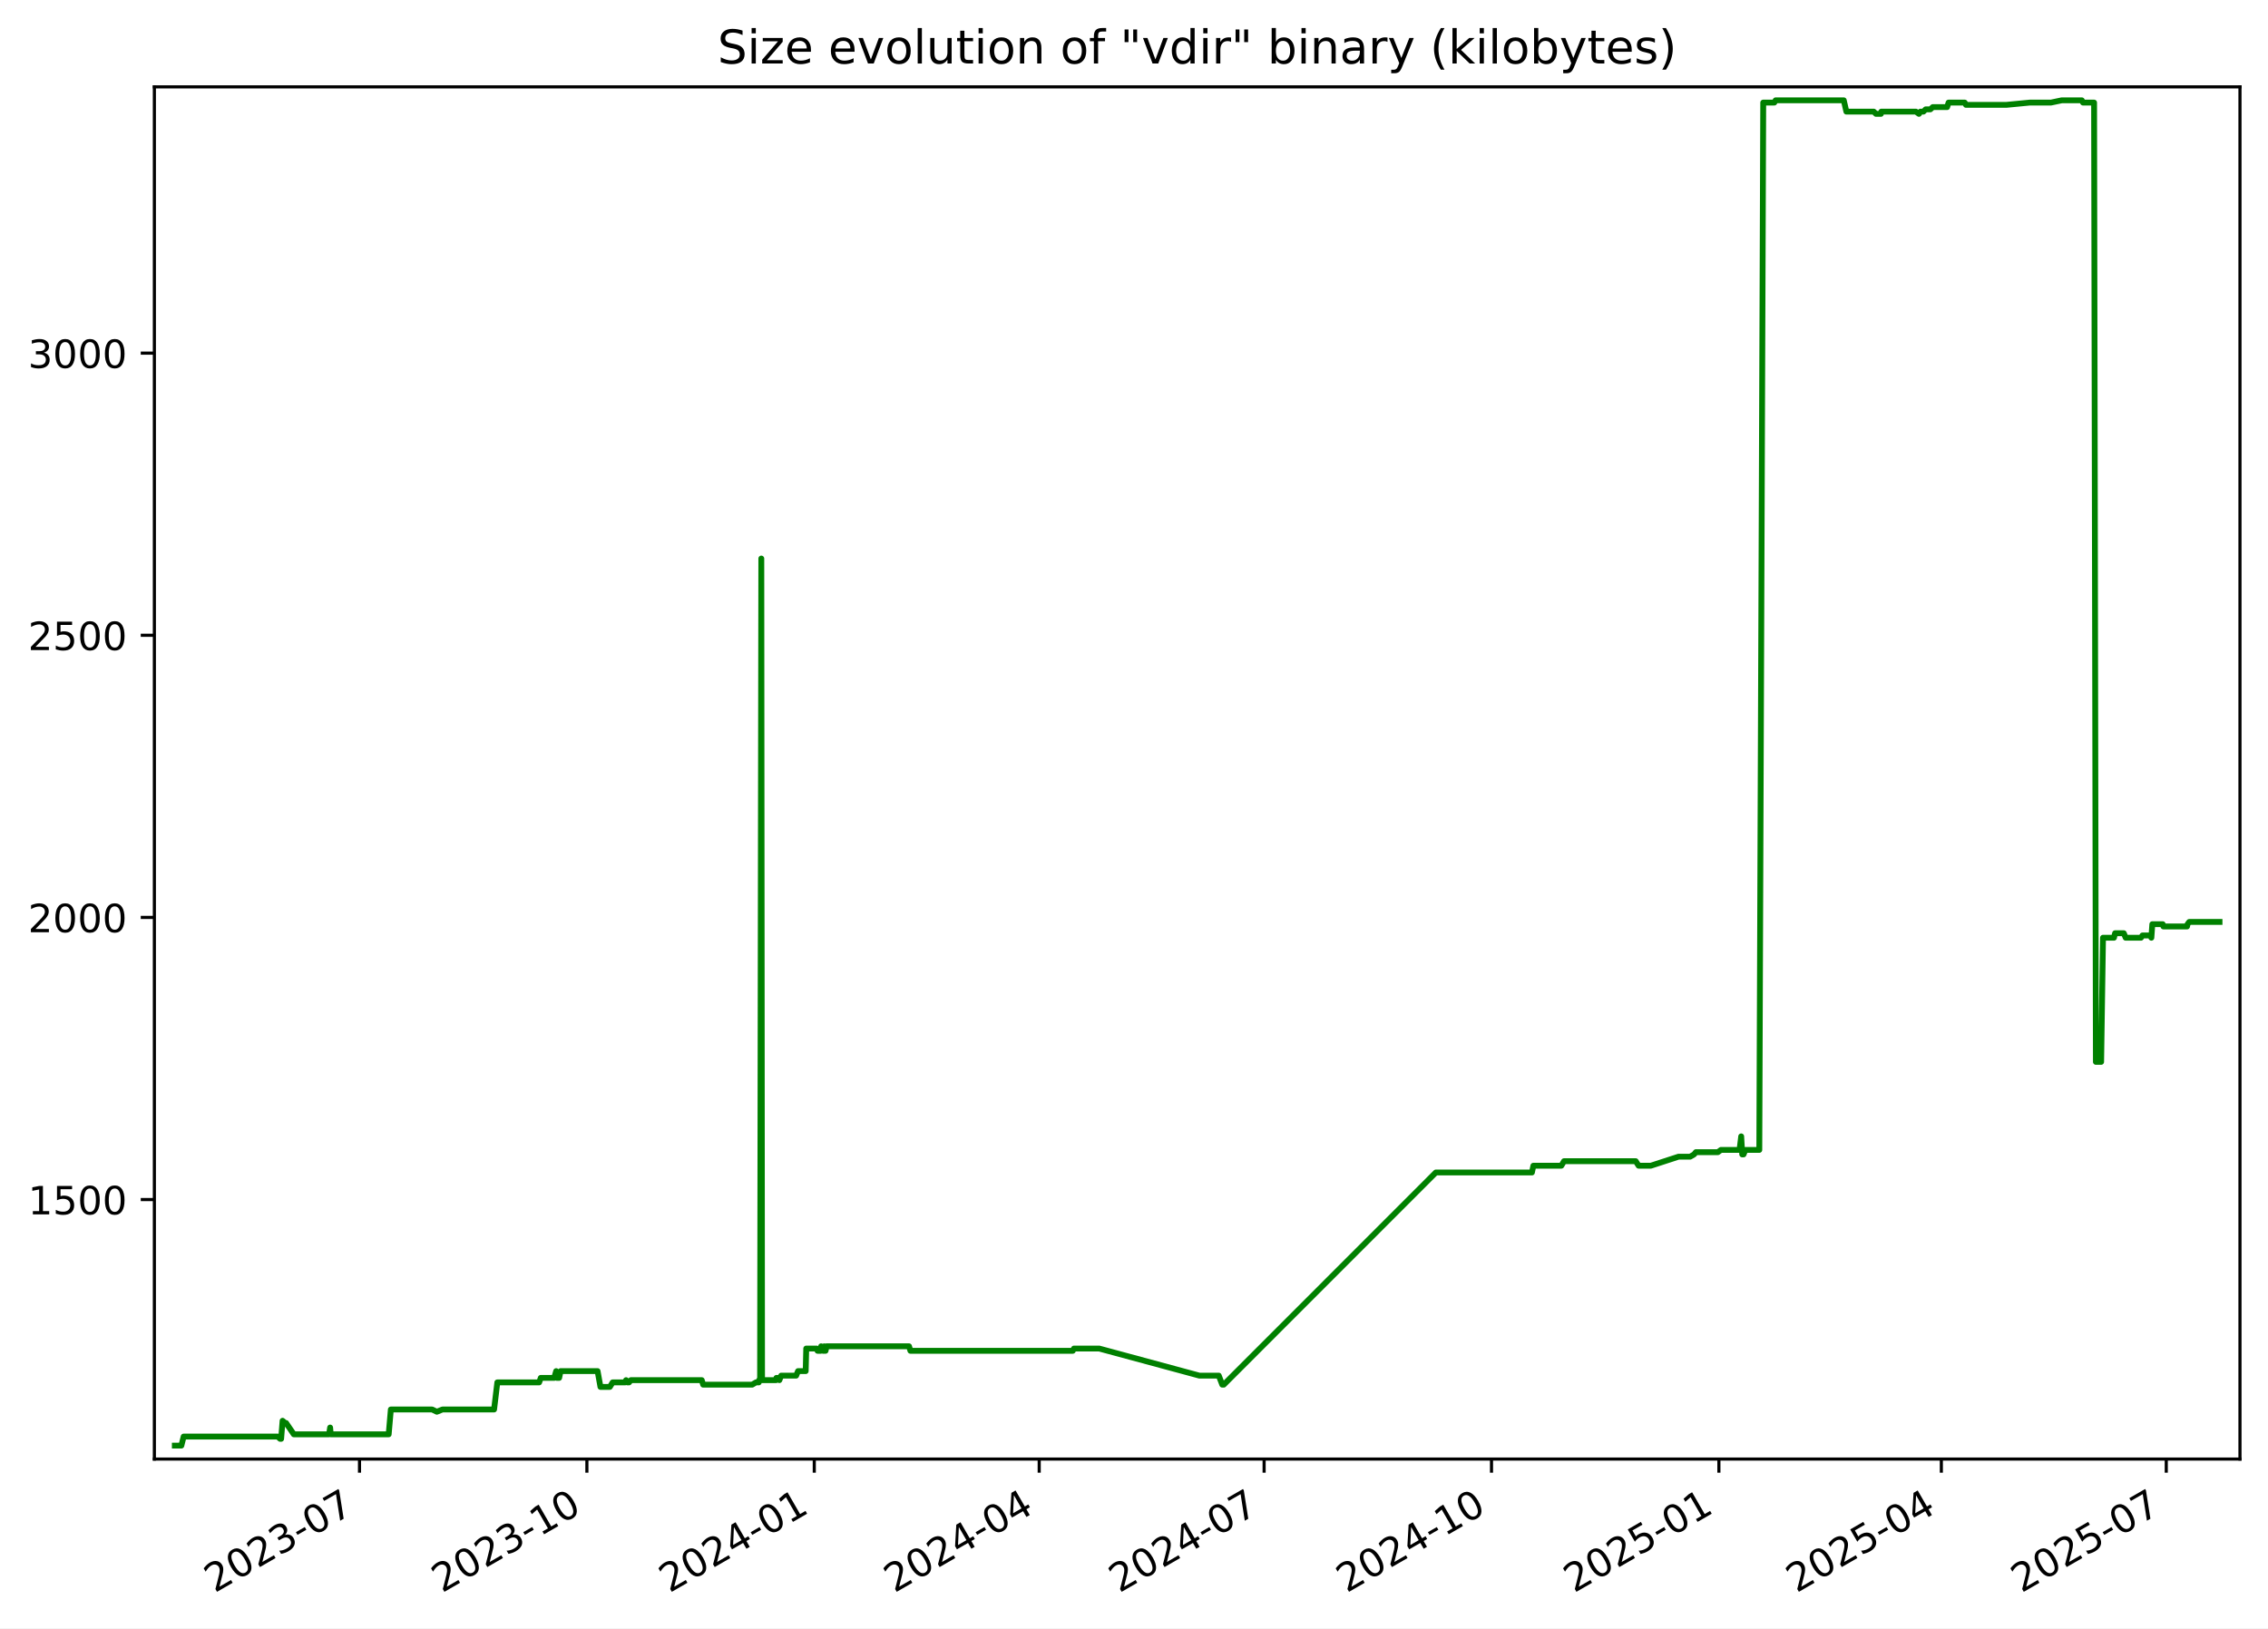
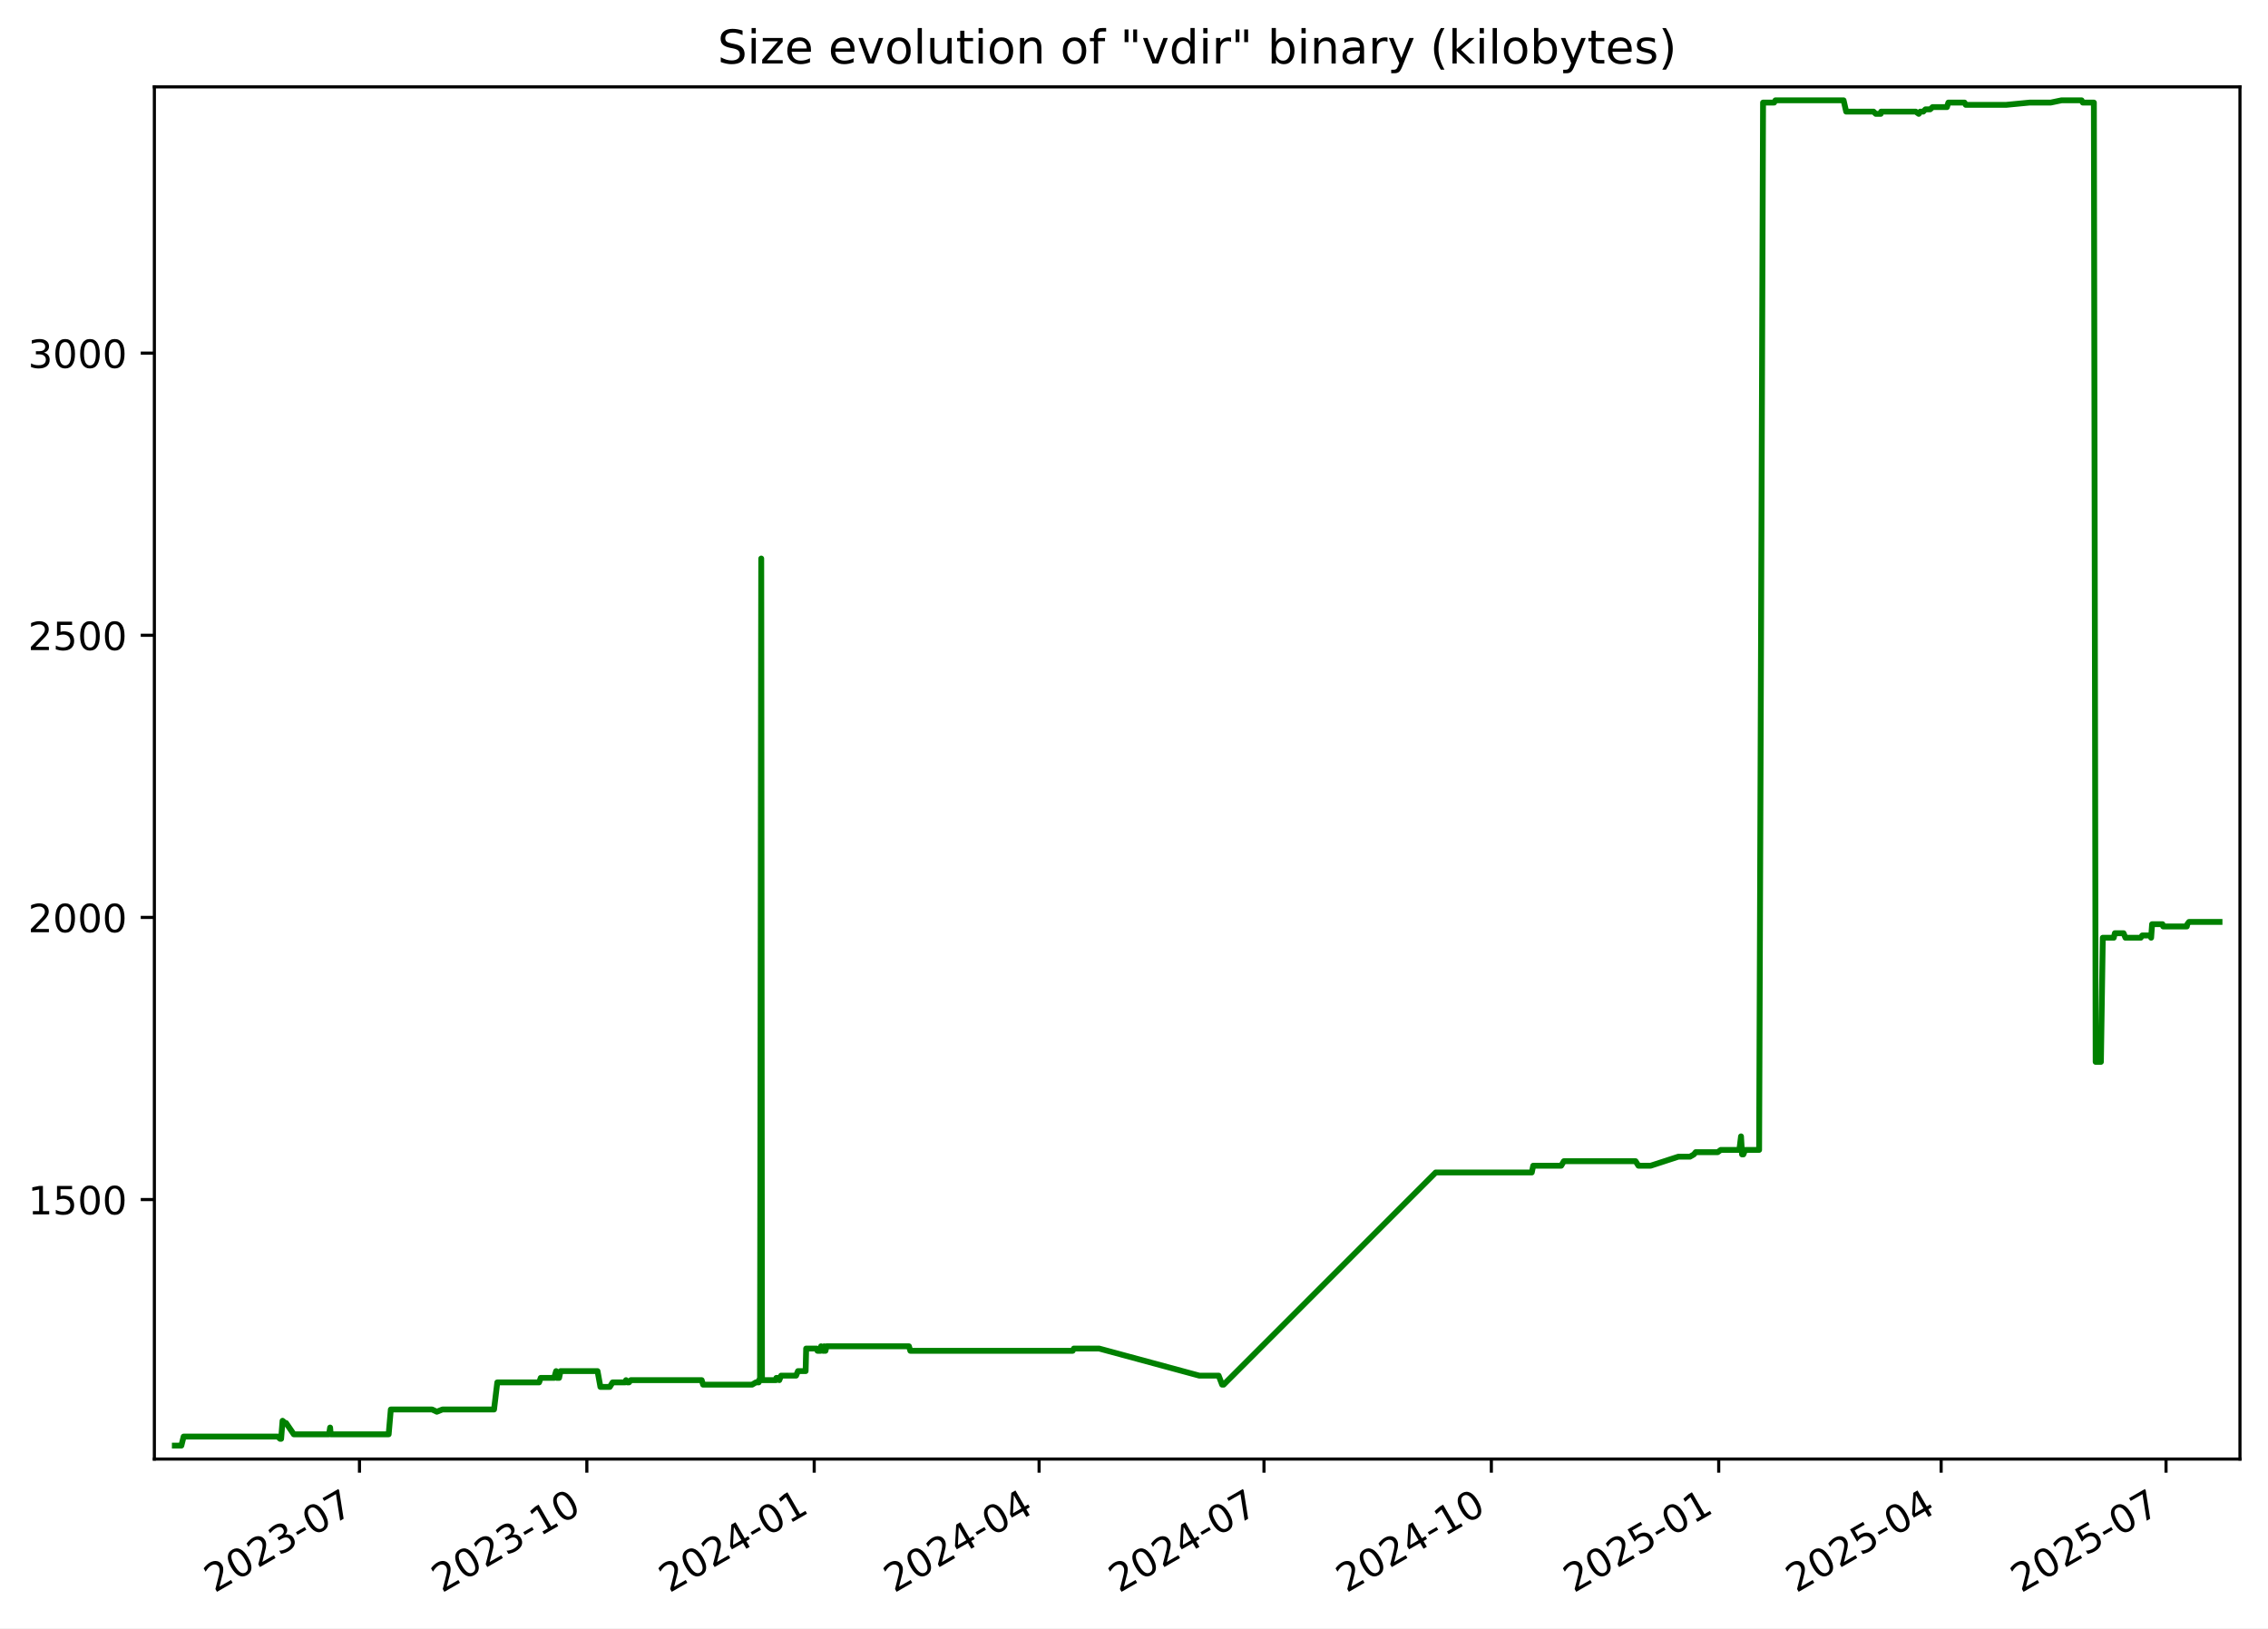
<svg xmlns="http://www.w3.org/2000/svg" xmlns:xlink="http://www.w3.org/1999/xlink" width="582.53pt" height="418.303pt" viewBox="0 0 582.53 418.303" version="1.1">
  <defs>
    <style type="text/css">*{stroke-linejoin: round; stroke-linecap: butt}</style>
  </defs>
  <g id="figure_1">
    <g id="patch_1">
      <path d="M -0 418.303  L 582.53 418.303  L 582.53 0  L -0 0  z " style="fill: #ffffff" />
    </g>
    <g id="axes_1">
      <g id="patch_2">
        <path d="M 39.65 374.83  L 575.33 374.83  L 575.33 22.318  L 39.65 22.318  z " style="fill: #ffffff" />
      </g>
      <g id="matplotlib.axis_1">
        <g id="xtick_1">
          <g id="line2d_1">
            <defs>
-               <path id="mb9a586a463" d="M 0 0  L 0 3.5  " style="stroke: #000000; stroke-width: 0.8" />
+               <path id="m1a1f727f74" d="M 0 0  L 0 3.5  " style="stroke: #000000; stroke-width: 0.8" />
            </defs>
            <g>
-               <use xlink:href="#mb9a586a463" x="92.337" y="374.83" style="stroke: #000000; stroke-width: 0.8" />
+               <use xlink:href="#m1a1f727f74" x="92.331" y="374.83" style="stroke: #000000; stroke-width: 0.8" />
            </g>
          </g>
          <g id="text_1">
-             <g transform="translate(55.11184 409.302) rotate(-30) scale(0.1 -0.1)">
+             <g transform="translate(55.10638 409.302) rotate(-30) scale(0.1 -0.1)">
              <defs>
                <path id="DejaVuSans-32" d="M 1228 531  L 3431 531  L 3431 0  L 469 0  L 469 531  Q 828 903 1448 1529  Q 2069 2156 2228 2338  Q 2531 2678 2651 2914  Q 2772 3150 2772 3378  Q 2772 3750 2511 3984  Q 2250 4219 1831 4219  Q 1534 4219 1204 4116  Q 875 4013 500 3803  L 500 4441  Q 881 4594 1212 4672  Q 1544 4750 1819 4750  Q 2544 4750 2975 4387  Q 3406 4025 3406 3419  Q 3406 3131 3298 2873  Q 3191 2616 2906 2266  Q 2828 2175 2409 1742  Q 1991 1309 1228 531  z " transform="scale(0.015625)" />
                <path id="DejaVuSans-30" d="M 2034 4250  Q 1547 4250 1301 3770  Q 1056 3291 1056 2328  Q 1056 1369 1301 889  Q 1547 409 2034 409  Q 2525 409 2770 889  Q 3016 1369 3016 2328  Q 3016 3291 2770 3770  Q 2525 4250 2034 4250  z M 2034 4750  Q 2819 4750 3233 4129  Q 3647 3509 3647 2328  Q 3647 1150 3233 529  Q 2819 -91 2034 -91  Q 1250 -91 836 529  Q 422 1150 422 2328  Q 422 3509 836 4129  Q 1250 4750 2034 4750  z " transform="scale(0.015625)" />
                <path id="DejaVuSans-33" d="M 2597 2516  Q 3050 2419 3304 2112  Q 3559 1806 3559 1356  Q 3559 666 3084 287  Q 2609 -91 1734 -91  Q 1441 -91 1130 -33  Q 819 25 488 141  L 488 750  Q 750 597 1062 519  Q 1375 441 1716 441  Q 2309 441 2620 675  Q 2931 909 2931 1356  Q 2931 1769 2642 2001  Q 2353 2234 1838 2234  L 1294 2234  L 1294 2753  L 1863 2753  Q 2328 2753 2575 2939  Q 2822 3125 2822 3475  Q 2822 3834 2567 4026  Q 2313 4219 1838 4219  Q 1578 4219 1281 4162  Q 984 4106 628 3988  L 628 4550  Q 988 4650 1302 4700  Q 1616 4750 1894 4750  Q 2613 4750 3031 4423  Q 3450 4097 3450 3541  Q 3450 3153 3228 2886  Q 3006 2619 2597 2516  z " transform="scale(0.015625)" />
                <path id="DejaVuSans-2d" d="M 313 2009  L 1997 2009  L 1997 1497  L 313 1497  L 313 2009  z " transform="scale(0.015625)" />
                <path id="DejaVuSans-37" d="M 525 4666  L 3525 4666  L 3525 4397  L 1831 0  L 1172 0  L 2766 4134  L 525 4134  L 525 4666  z " transform="scale(0.015625)" />
              </defs>
              <use xlink:href="#DejaVuSans-32" />
              <use xlink:href="#DejaVuSans-30" x="63.623" />
              <use xlink:href="#DejaVuSans-32" x="127.246" />
              <use xlink:href="#DejaVuSans-33" x="190.869" />
              <use xlink:href="#DejaVuSans-2d" x="254.492" />
              <use xlink:href="#DejaVuSans-30" x="290.576" />
              <use xlink:href="#DejaVuSans-37" x="354.199" />
            </g>
          </g>
        </g>
        <g id="xtick_2">
          <g id="line2d_2">
            <g>
-               <use xlink:href="#mb9a586a463" x="150.741" y="374.83" style="stroke: #000000; stroke-width: 0.8" />
+               <use xlink:href="#m1a1f727f74" x="150.729" y="374.83" style="stroke: #000000; stroke-width: 0.8" />
            </g>
          </g>
          <g id="text_2">
-             <g transform="translate(113.5162 409.302) rotate(-30) scale(0.1 -0.1)">
+             <g transform="translate(113.5041 409.302) rotate(-30) scale(0.1 -0.1)">
              <defs>
                <path id="DejaVuSans-31" d="M 794 531  L 1825 531  L 1825 4091  L 703 3866  L 703 4441  L 1819 4666  L 2450 4666  L 2450 531  L 3481 531  L 3481 0  L 794 0  L 794 531  z " transform="scale(0.015625)" />
              </defs>
              <use xlink:href="#DejaVuSans-32" />
              <use xlink:href="#DejaVuSans-30" x="63.623" />
              <use xlink:href="#DejaVuSans-32" x="127.246" />
              <use xlink:href="#DejaVuSans-33" x="190.869" />
              <use xlink:href="#DejaVuSans-2d" x="254.492" />
              <use xlink:href="#DejaVuSans-31" x="290.576" />
              <use xlink:href="#DejaVuSans-30" x="354.199" />
            </g>
          </g>
        </g>
        <g id="xtick_3">
          <g id="line2d_3">
            <g>
-               <use xlink:href="#mb9a586a463" x="209.145" y="374.83" style="stroke: #000000; stroke-width: 0.8" />
+               <use xlink:href="#m1a1f727f74" x="209.127" y="374.83" style="stroke: #000000; stroke-width: 0.8" />
            </g>
          </g>
          <g id="text_3">
-             <g transform="translate(171.9206 409.302) rotate(-30) scale(0.1 -0.1)">
+             <g transform="translate(171.9017 409.302) rotate(-30) scale(0.1 -0.1)">
              <defs>
                <path id="DejaVuSans-34" d="M 2419 4116  L 825 1625  L 2419 1625  L 2419 4116  z M 2253 4666  L 3047 4666  L 3047 1625  L 3713 1625  L 3713 1100  L 3047 1100  L 3047 0  L 2419 0  L 2419 1100  L 313 1100  L 313 1709  L 2253 4666  z " transform="scale(0.015625)" />
              </defs>
              <use xlink:href="#DejaVuSans-32" />
              <use xlink:href="#DejaVuSans-30" x="63.623" />
              <use xlink:href="#DejaVuSans-32" x="127.246" />
              <use xlink:href="#DejaVuSans-34" x="190.869" />
              <use xlink:href="#DejaVuSans-2d" x="254.492" />
              <use xlink:href="#DejaVuSans-30" x="290.576" />
              <use xlink:href="#DejaVuSans-31" x="354.199" />
            </g>
          </g>
        </g>
        <g id="xtick_4">
          <g id="line2d_4">
            <g>
-               <use xlink:href="#mb9a586a463" x="266.915" y="374.83" style="stroke: #000000; stroke-width: 0.8" />
+               <use xlink:href="#m1a1f727f74" x="266.889" y="374.83" style="stroke: #000000; stroke-width: 0.8" />
            </g>
          </g>
          <g id="text_4">
-             <g transform="translate(229.6902 409.302) rotate(-30) scale(0.1 -0.1)">
+             <g transform="translate(229.6646 409.302) rotate(-30) scale(0.1 -0.1)">
              <use xlink:href="#DejaVuSans-32" />
              <use xlink:href="#DejaVuSans-30" x="63.623" />
              <use xlink:href="#DejaVuSans-32" x="127.246" />
              <use xlink:href="#DejaVuSans-34" x="190.869" />
              <use xlink:href="#DejaVuSans-2d" x="254.492" />
              <use xlink:href="#DejaVuSans-30" x="290.576" />
              <use xlink:href="#DejaVuSans-34" x="354.199" />
            </g>
          </g>
        </g>
        <g id="xtick_5">
          <g id="line2d_5">
            <g>
-               <use xlink:href="#mb9a586a463" x="324.685" y="374.83" style="stroke: #000000; stroke-width: 0.8" />
+               <use xlink:href="#m1a1f727f74" x="324.652" y="374.83" style="stroke: #000000; stroke-width: 0.8" />
            </g>
          </g>
          <g id="text_5">
-             <g transform="translate(287.4598 409.302) rotate(-30) scale(0.1 -0.1)">
+             <g transform="translate(287.4276 409.302) rotate(-30) scale(0.1 -0.1)">
              <use xlink:href="#DejaVuSans-32" />
              <use xlink:href="#DejaVuSans-30" x="63.623" />
              <use xlink:href="#DejaVuSans-32" x="127.246" />
              <use xlink:href="#DejaVuSans-34" x="190.869" />
              <use xlink:href="#DejaVuSans-2d" x="254.492" />
              <use xlink:href="#DejaVuSans-30" x="290.576" />
              <use xlink:href="#DejaVuSans-37" x="354.199" />
            </g>
          </g>
        </g>
        <g id="xtick_6">
          <g id="line2d_6">
            <g>
-               <use xlink:href="#mb9a586a463" x="383.089" y="374.83" style="stroke: #000000; stroke-width: 0.8" />
+               <use xlink:href="#m1a1f727f74" x="383.05" y="374.83" style="stroke: #000000; stroke-width: 0.8" />
            </g>
          </g>
          <g id="text_6">
-             <g transform="translate(345.8642 409.302) rotate(-30) scale(0.1 -0.1)">
+             <g transform="translate(345.8252 409.302) rotate(-30) scale(0.1 -0.1)">
              <use xlink:href="#DejaVuSans-32" />
              <use xlink:href="#DejaVuSans-30" x="63.623" />
              <use xlink:href="#DejaVuSans-32" x="127.246" />
              <use xlink:href="#DejaVuSans-34" x="190.869" />
              <use xlink:href="#DejaVuSans-2d" x="254.492" />
              <use xlink:href="#DejaVuSans-31" x="290.576" />
              <use xlink:href="#DejaVuSans-30" x="354.199" />
            </g>
          </g>
        </g>
        <g id="xtick_7">
          <g id="line2d_7">
            <g>
-               <use xlink:href="#mb9a586a463" x="441.493" y="374.83" style="stroke: #000000; stroke-width: 0.8" />
+               <use xlink:href="#m1a1f727f74" x="441.448" y="374.83" style="stroke: #000000; stroke-width: 0.8" />
            </g>
          </g>
          <g id="text_7">
-             <g transform="translate(404.2685 409.302) rotate(-30) scale(0.1 -0.1)">
+             <g transform="translate(404.2229 409.302) rotate(-30) scale(0.1 -0.1)">
              <defs>
                <path id="DejaVuSans-35" d="M 691 4666  L 3169 4666  L 3169 4134  L 1269 4134  L 1269 2991  Q 1406 3038 1543 3061  Q 1681 3084 1819 3084  Q 2600 3084 3056 2656  Q 3513 2228 3513 1497  Q 3513 744 3044 326  Q 2575 -91 1722 -91  Q 1428 -91 1123 -41  Q 819 9 494 109  L 494 744  Q 775 591 1075 516  Q 1375 441 1709 441  Q 2250 441 2565 725  Q 2881 1009 2881 1497  Q 2881 1984 2565 2268  Q 2250 2553 1709 2553  Q 1456 2553 1204 2497  Q 953 2441 691 2322  L 691 4666  z " transform="scale(0.015625)" />
              </defs>
              <use xlink:href="#DejaVuSans-32" />
              <use xlink:href="#DejaVuSans-30" x="63.623" />
              <use xlink:href="#DejaVuSans-32" x="127.246" />
              <use xlink:href="#DejaVuSans-35" x="190.869" />
              <use xlink:href="#DejaVuSans-2d" x="254.492" />
              <use xlink:href="#DejaVuSans-30" x="290.576" />
              <use xlink:href="#DejaVuSans-31" x="354.199" />
            </g>
          </g>
        </g>
        <g id="xtick_8">
          <g id="line2d_8">
            <g>
-               <use xlink:href="#mb9a586a463" x="498.628" y="374.83" style="stroke: #000000; stroke-width: 0.8" />
+               <use xlink:href="#m1a1f727f74" x="498.576" y="374.83" style="stroke: #000000; stroke-width: 0.8" />
            </g>
          </g>
          <g id="text_8">
-             <g transform="translate(461.4033 409.302) rotate(-30) scale(0.1 -0.1)">
+             <g transform="translate(461.3511 409.302) rotate(-30) scale(0.1 -0.1)">
              <use xlink:href="#DejaVuSans-32" />
              <use xlink:href="#DejaVuSans-30" x="63.623" />
              <use xlink:href="#DejaVuSans-32" x="127.246" />
              <use xlink:href="#DejaVuSans-35" x="190.869" />
              <use xlink:href="#DejaVuSans-2d" x="254.492" />
              <use xlink:href="#DejaVuSans-30" x="290.576" />
              <use xlink:href="#DejaVuSans-34" x="354.199" />
            </g>
          </g>
        </g>
        <g id="xtick_9">
          <g id="line2d_9">
            <g>
-               <use xlink:href="#mb9a586a463" x="556.398" y="374.83" style="stroke: #000000; stroke-width: 0.8" />
+               <use xlink:href="#m1a1f727f74" x="556.339" y="374.83" style="stroke: #000000; stroke-width: 0.8" />
            </g>
          </g>
          <g id="text_9">
-             <g transform="translate(519.1728 409.302) rotate(-30) scale(0.1 -0.1)">
+             <g transform="translate(519.114 409.302) rotate(-30) scale(0.1 -0.1)">
              <use xlink:href="#DejaVuSans-32" />
              <use xlink:href="#DejaVuSans-30" x="63.623" />
              <use xlink:href="#DejaVuSans-32" x="127.246" />
              <use xlink:href="#DejaVuSans-35" x="190.869" />
              <use xlink:href="#DejaVuSans-2d" x="254.492" />
              <use xlink:href="#DejaVuSans-30" x="290.576" />
              <use xlink:href="#DejaVuSans-37" x="354.199" />
            </g>
          </g>
        </g>
      </g>
      <g id="matplotlib.axis_2">
        <g id="ytick_1">
          <g id="line2d_10">
            <defs>
-               <path id="mcc8ad87b79" d="M 0 0  L -3.5 0  " style="stroke: #000000; stroke-width: 0.8" />
+               <path id="m3c54dbc368" d="M 0 0  L -3.5 0  " style="stroke: #000000; stroke-width: 0.8" />
            </defs>
            <g>
-               <use xlink:href="#mcc8ad87b79" x="39.65" y="308.169" style="stroke: #000000; stroke-width: 0.8" />
+               <use xlink:href="#m3c54dbc368" x="39.65" y="308.169" style="stroke: #000000; stroke-width: 0.8" />
            </g>
          </g>
          <g id="text_10">
            <g transform="translate(7.2 311.968) scale(0.1 -0.1)">
              <use xlink:href="#DejaVuSans-31" />
              <use xlink:href="#DejaVuSans-35" x="63.623" />
              <use xlink:href="#DejaVuSans-30" x="127.246" />
              <use xlink:href="#DejaVuSans-30" x="190.869" />
            </g>
          </g>
        </g>
        <g id="ytick_2">
          <g id="line2d_11">
            <g>
-               <use xlink:href="#mcc8ad87b79" x="39.65" y="235.686" style="stroke: #000000; stroke-width: 0.8" />
+               <use xlink:href="#m3c54dbc368" x="39.65" y="235.686" style="stroke: #000000; stroke-width: 0.8" />
            </g>
          </g>
          <g id="text_11">
            <g transform="translate(7.2 239.4848) scale(0.1 -0.1)">
              <use xlink:href="#DejaVuSans-32" />
              <use xlink:href="#DejaVuSans-30" x="63.623" />
              <use xlink:href="#DejaVuSans-30" x="127.246" />
              <use xlink:href="#DejaVuSans-30" x="190.869" />
            </g>
          </g>
        </g>
        <g id="ytick_3">
          <g id="line2d_12">
            <g>
-               <use xlink:href="#mcc8ad87b79" x="39.65" y="163.202" style="stroke: #000000; stroke-width: 0.8" />
+               <use xlink:href="#m3c54dbc368" x="39.65" y="163.202" style="stroke: #000000; stroke-width: 0.8" />
            </g>
          </g>
          <g id="text_12">
            <g transform="translate(7.2 167.0015) scale(0.1 -0.1)">
              <use xlink:href="#DejaVuSans-32" />
              <use xlink:href="#DejaVuSans-35" x="63.623" />
              <use xlink:href="#DejaVuSans-30" x="127.246" />
              <use xlink:href="#DejaVuSans-30" x="190.869" />
            </g>
          </g>
        </g>
        <g id="ytick_4">
          <g id="line2d_13">
            <g>
-               <use xlink:href="#mcc8ad87b79" x="39.65" y="90.719" style="stroke: #000000; stroke-width: 0.8" />
+               <use xlink:href="#m3c54dbc368" x="39.65" y="90.719" style="stroke: #000000; stroke-width: 0.8" />
            </g>
          </g>
          <g id="text_13">
            <g transform="translate(7.2 94.51831) scale(0.1 -0.1)">
              <use xlink:href="#DejaVuSans-33" />
              <use xlink:href="#DejaVuSans-30" x="63.623" />
              <use xlink:href="#DejaVuSans-30" x="127.246" />
              <use xlink:href="#DejaVuSans-30" x="190.869" />
            </g>
          </g>
        </g>
      </g>
      <g id="line2d_14">
-         <path d="M 44.902 371.374  L 46.582 371.374  L 47.17 369.055  L 71.35 369.055  L 71.948 369.635  L 72.208 369.635  L 72.58 364.996  L 73.262 365.575  L 73.487 365.575  L 75.466 368.475  L 84.523 368.475  L 84.793 366.735  L 84.953 368.475  L 99.834 368.475  L 100.387 362.096  L 110.988 362.096  L 112.204 362.676  L 113.644 362.096  L 126.902 362.096  L 127.738 355.138  L 138.481 355.138  L 138.896 353.978  L 142.343 353.978  L 142.849 352.239  L 143.032 353.978  L 143.616 353.978  L 143.986 352.239  L 153.49 352.239  L 154.226 356.298  L 156.635 356.298  L 157.357 355.138  L 160.552 355.138  L 160.805 354.558  L 161.14 355.138  L 161.57 355.138  L 162.044 354.558  L 180.241 354.558  L 180.604 355.718  L 193.185 355.718  L 194.166 355.138  L 194.892 355.138  L 194.961 354.558  L 195.228 354.558  L 195.541 143.487  L 195.729 354.558  L 199.358 354.558  L 199.424 353.978  L 199.892 353.978  L 200.183 354.558  L 200.645 353.398  L 204.493 353.398  L 204.974 352.239  L 206.942 352.239  L 207.079 346.44  L 209.765 346.44  L 209.984 347.02  L 210.832 347.02  L 210.909 345.86  L 211.391 347.02  L 211.666 347.02  L 211.721 345.86  L 211.889 347.02  L 212.045 347.02  L 212.311 345.86  L 233.482 345.86  L 233.838 347.02  L 275.543 347.02  L 275.846 346.44  L 282.329 346.44  L 308.059 353.398  L 313.039 353.398  L 313.933 355.718  L 314.32 355.718  L 368.796 301.21  L 393.472 301.21  L 393.842 299.471  L 401.028 299.471  L 401.715 298.311  L 420.133 298.311  L 420.878 299.471  L 424.003 299.471  L 431.134 297.151  L 434.107 297.151  L 435.111 296.571  L 435.579 295.992  L 441.236 295.992  L 442.027 295.412  L 446.798 295.412  L 447.221 291.933  L 447.487 296.571  L 447.825 296.571  L 448.293 295.412  L 451.874 295.412  L 452.882 26.354  L 455.726 26.354  L 456.066 25.774  L 473.57 25.774  L 474.237 28.673  L 481.257 28.673  L 481.855 29.253  L 483.108 29.253  L 483.219 28.673  L 492.079 28.673  L 492.881 29.253  L 493.271 28.673  L 494.034 28.673  L 494.604 28.094  L 495.806 28.094  L 496.435 27.514  L 500.113 27.514  L 500.487 26.354  L 504.637 26.354  L 504.954 26.934  L 515.357 26.934  L 521.359 26.354  L 526.766 26.354  L 529.54 25.774  L 534.711 25.774  L 535.016 26.354  L 537.863 26.354  L 538.323 272.797  L 539.67 272.797  L 540.152 240.904  L 542.97 240.904  L 543.255 239.745  L 545.492 239.745  L 545.975 240.904  L 549.897 240.904  L 550.282 240.324  L 552.317 240.324  L 552.571 240.904  L 552.817 237.425  L 555.489 237.425  L 555.666 238.005  L 561.737 238.005  L 561.865 237.425  L 562.301 236.845  L 570.078 236.845  L 570.078 236.845  " clip-path="url(#p1ab1c18b8b)" style="fill: none; stroke: #008000; stroke-width: 1.5; stroke-linecap: square" />
+         <path d="M 44.902 371.374  L 46.582 371.374  L 47.17 369.055  L 71.347 369.055  L 71.945 369.635  L 72.205 369.635  L 72.576 364.996  L 73.258 365.575  L 73.483 365.575  L 75.462 368.475  L 84.518 368.475  L 84.788 366.735  L 84.949 368.475  L 99.827 368.475  L 100.38 362.096  L 110.98 362.096  L 112.197 362.676  L 113.636 362.096  L 126.893 362.096  L 127.729 355.138  L 138.47 355.138  L 138.885 353.978  L 142.332 353.978  L 142.838 352.239  L 143.021 353.978  L 143.605 353.978  L 143.974 352.239  L 153.478 352.239  L 154.214 356.298  L 156.622 356.298  L 157.344 355.138  L 160.539 355.138  L 160.792 354.558  L 161.126 355.138  L 161.557 355.138  L 162.031 354.558  L 180.225 354.558  L 180.588 355.718  L 193.168 355.718  L 194.148 355.138  L 194.875 355.138  L 194.943 354.558  L 195.21 354.558  L 195.523 143.487  L 195.712 354.558  L 199.34 354.558  L 199.407 353.978  L 199.874 353.978  L 200.165 354.558  L 200.627 353.398  L 204.474 353.398  L 204.956 352.239  L 206.924 352.239  L 207.061 346.44  L 209.746 346.44  L 209.965 347.02  L 210.812 347.02  L 210.89 345.86  L 211.372 347.02  L 211.647 347.02  L 211.702 345.86  L 211.87 347.02  L 212.025 347.02  L 212.292 345.86  L 233.46 345.86  L 233.817 347.02  L 275.517 347.02  L 275.82 346.44  L 282.302 346.44  L 308.029 353.398  L 313.008 353.398  L 313.902 355.718  L 314.289 355.718  L 368.758 301.21  L 393.432 301.21  L 393.802 299.471  L 400.987 299.471  L 401.674 298.311  L 420.089 298.311  L 420.834 299.471  L 423.96 299.471  L 431.089 297.151  L 434.062 297.151  L 435.066 296.571  L 435.534 295.992  L 441.191 295.992  L 441.982 295.412  L 446.751 295.412  L 447.175 291.933  L 447.441 296.571  L 447.778 296.571  L 448.246 295.412  L 451.827 295.412  L 452.835 26.354  L 455.679 26.354  L 456.018 25.774  L 473.521 25.774  L 474.188 28.673  L 481.207 28.673  L 481.805 29.253  L 483.058 29.253  L 483.168 28.673  L 492.027 28.673  L 492.83 29.253  L 493.22 28.673  L 493.982 28.673  L 494.552 28.094  L 495.754 28.094  L 496.383 27.514  L 500.061 27.514  L 500.434 26.354  L 504.584 26.354  L 504.901 26.934  L 515.303 26.934  L 521.305 26.354  L 526.71 26.354  L 529.484 25.774  L 534.655 25.774  L 534.96 26.354  L 537.807 26.354  L 538.266 272.797  L 539.613 272.797  L 540.095 240.904  L 542.913 240.904  L 543.198 239.745  L 545.435 239.745  L 545.917 240.904  L 549.839 240.904  L 550.224 240.324  L 552.258 240.324  L 552.513 240.904  L 552.758 237.425  L 555.43 237.425  L 555.607 238.005  L 561.678 238.005  L 561.805 237.425  L 562.242 236.845  L 570.078 236.845  L 570.078 236.845  " clip-path="url(#pbce2ab8ec3)" style="fill: none; stroke: #008000; stroke-width: 1.5; stroke-linecap: square" />
      </g>
      <g id="patch_3">
        <path d="M 39.65 374.83  L 39.65 22.318  " style="fill: none; stroke: #000000; stroke-width: 0.8; stroke-linejoin: miter; stroke-linecap: square" />
      </g>
      <g id="patch_4">
        <path d="M 575.33 374.83  L 575.33 22.318  " style="fill: none; stroke: #000000; stroke-width: 0.8; stroke-linejoin: miter; stroke-linecap: square" />
      </g>
      <g id="patch_5">
        <path d="M 39.65 374.83  L 575.33 374.83  " style="fill: none; stroke: #000000; stroke-width: 0.8; stroke-linejoin: miter; stroke-linecap: square" />
      </g>
      <g id="patch_6">
        <path d="M 39.65 22.318  L 575.33 22.318  " style="fill: none; stroke: #000000; stroke-width: 0.8; stroke-linejoin: miter; stroke-linecap: square" />
      </g>
      <g id="text_14">
        <g transform="translate(184.3006 16.31812) scale(0.12 -0.12)">
          <defs>
            <path id="DejaVuSans-53" d="M 3425 4513  L 3425 3897  Q 3066 4069 2747 4153  Q 2428 4238 2131 4238  Q 1616 4238 1336 4038  Q 1056 3838 1056 3469  Q 1056 3159 1242 3001  Q 1428 2844 1947 2747  L 2328 2669  Q 3034 2534 3370 2195  Q 3706 1856 3706 1288  Q 3706 609 3251 259  Q 2797 -91 1919 -91  Q 1588 -91 1214 -16  Q 841 59 441 206  L 441 856  Q 825 641 1194 531  Q 1563 422 1919 422  Q 2459 422 2753 634  Q 3047 847 3047 1241  Q 3047 1584 2836 1778  Q 2625 1972 2144 2069  L 1759 2144  Q 1053 2284 737 2584  Q 422 2884 422 3419  Q 422 4038 858 4394  Q 1294 4750 2059 4750  Q 2388 4750 2728 4690  Q 3069 4631 3425 4513  z " transform="scale(0.015625)" />
            <path id="DejaVuSans-69" d="M 603 3500  L 1178 3500  L 1178 0  L 603 0  L 603 3500  z M 603 4863  L 1178 4863  L 1178 4134  L 603 4134  L 603 4863  z " transform="scale(0.015625)" />
            <path id="DejaVuSans-7a" d="M 353 3500  L 3084 3500  L 3084 2975  L 922 459  L 3084 459  L 3084 0  L 275 0  L 275 525  L 2438 3041  L 353 3041  L 353 3500  z " transform="scale(0.015625)" />
            <path id="DejaVuSans-65" d="M 3597 1894  L 3597 1613  L 953 1613  Q 991 1019 1311 708  Q 1631 397 2203 397  Q 2534 397 2845 478  Q 3156 559 3463 722  L 3463 178  Q 3153 47 2828 -22  Q 2503 -91 2169 -91  Q 1331 -91 842 396  Q 353 884 353 1716  Q 353 2575 817 3079  Q 1281 3584 2069 3584  Q 2775 3584 3186 3129  Q 3597 2675 3597 1894  z M 3022 2063  Q 3016 2534 2758 2815  Q 2500 3097 2075 3097  Q 1594 3097 1305 2825  Q 1016 2553 972 2059  L 3022 2063  z " transform="scale(0.015625)" />
            <path id="DejaVuSans-20" transform="scale(0.015625)" />
            <path id="DejaVuSans-76" d="M 191 3500  L 800 3500  L 1894 563  L 2988 3500  L 3597 3500  L 2284 0  L 1503 0  L 191 3500  z " transform="scale(0.015625)" />
            <path id="DejaVuSans-6f" d="M 1959 3097  Q 1497 3097 1228 2736  Q 959 2375 959 1747  Q 959 1119 1226 758  Q 1494 397 1959 397  Q 2419 397 2687 759  Q 2956 1122 2956 1747  Q 2956 2369 2687 2733  Q 2419 3097 1959 3097  z M 1959 3584  Q 2709 3584 3137 3096  Q 3566 2609 3566 1747  Q 3566 888 3137 398  Q 2709 -91 1959 -91  Q 1206 -91 779 398  Q 353 888 353 1747  Q 353 2609 779 3096  Q 1206 3584 1959 3584  z " transform="scale(0.015625)" />
            <path id="DejaVuSans-6c" d="M 603 4863  L 1178 4863  L 1178 0  L 603 0  L 603 4863  z " transform="scale(0.015625)" />
            <path id="DejaVuSans-75" d="M 544 1381  L 544 3500  L 1119 3500  L 1119 1403  Q 1119 906 1312 657  Q 1506 409 1894 409  Q 2359 409 2629 706  Q 2900 1003 2900 1516  L 2900 3500  L 3475 3500  L 3475 0  L 2900 0  L 2900 538  Q 2691 219 2414 64  Q 2138 -91 1772 -91  Q 1169 -91 856 284  Q 544 659 544 1381  z M 1991 3584  L 1991 3584  z " transform="scale(0.015625)" />
            <path id="DejaVuSans-74" d="M 1172 4494  L 1172 3500  L 2356 3500  L 2356 3053  L 1172 3053  L 1172 1153  Q 1172 725 1289 603  Q 1406 481 1766 481  L 2356 481  L 2356 0  L 1766 0  Q 1100 0 847 248  Q 594 497 594 1153  L 594 3053  L 172 3053  L 172 3500  L 594 3500  L 594 4494  L 1172 4494  z " transform="scale(0.015625)" />
            <path id="DejaVuSans-6e" d="M 3513 2113  L 3513 0  L 2938 0  L 2938 2094  Q 2938 2591 2744 2837  Q 2550 3084 2163 3084  Q 1697 3084 1428 2787  Q 1159 2491 1159 1978  L 1159 0  L 581 0  L 581 3500  L 1159 3500  L 1159 2956  Q 1366 3272 1645 3428  Q 1925 3584 2291 3584  Q 2894 3584 3203 3211  Q 3513 2838 3513 2113  z " transform="scale(0.015625)" />
            <path id="DejaVuSans-66" d="M 2375 4863  L 2375 4384  L 1825 4384  Q 1516 4384 1395 4259  Q 1275 4134 1275 3809  L 1275 3500  L 2222 3500  L 2222 3053  L 1275 3053  L 1275 0  L 697 0  L 697 3053  L 147 3053  L 147 3500  L 697 3500  L 697 3744  Q 697 4328 969 4595  Q 1241 4863 1831 4863  L 2375 4863  z " transform="scale(0.015625)" />
            <path id="DejaVuSans-22" d="M 1147 4666  L 1147 2931  L 616 2931  L 616 4666  L 1147 4666  z M 2328 4666  L 2328 2931  L 1797 2931  L 1797 4666  L 2328 4666  z " transform="scale(0.015625)" />
            <path id="DejaVuSans-64" d="M 2906 2969  L 2906 4863  L 3481 4863  L 3481 0  L 2906 0  L 2906 525  Q 2725 213 2448 61  Q 2172 -91 1784 -91  Q 1150 -91 751 415  Q 353 922 353 1747  Q 353 2572 751 3078  Q 1150 3584 1784 3584  Q 2172 3584 2448 3432  Q 2725 3281 2906 2969  z M 947 1747  Q 947 1113 1208 752  Q 1469 391 1925 391  Q 2381 391 2643 752  Q 2906 1113 2906 1747  Q 2906 2381 2643 2742  Q 2381 3103 1925 3103  Q 1469 3103 1208 2742  Q 947 2381 947 1747  z " transform="scale(0.015625)" />
            <path id="DejaVuSans-72" d="M 2631 2963  Q 2534 3019 2420 3045  Q 2306 3072 2169 3072  Q 1681 3072 1420 2755  Q 1159 2438 1159 1844  L 1159 0  L 581 0  L 581 3500  L 1159 3500  L 1159 2956  Q 1341 3275 1631 3429  Q 1922 3584 2338 3584  Q 2397 3584 2469 3576  Q 2541 3569 2628 3553  L 2631 2963  z " transform="scale(0.015625)" />
            <path id="DejaVuSans-62" d="M 3116 1747  Q 3116 2381 2855 2742  Q 2594 3103 2138 3103  Q 1681 3103 1420 2742  Q 1159 2381 1159 1747  Q 1159 1113 1420 752  Q 1681 391 2138 391  Q 2594 391 2855 752  Q 3116 1113 3116 1747  z M 1159 2969  Q 1341 3281 1617 3432  Q 1894 3584 2278 3584  Q 2916 3584 3314 3078  Q 3713 2572 3713 1747  Q 3713 922 3314 415  Q 2916 -91 2278 -91  Q 1894 -91 1617 61  Q 1341 213 1159 525  L 1159 0  L 581 0  L 581 4863  L 1159 4863  L 1159 2969  z " transform="scale(0.015625)" />
            <path id="DejaVuSans-61" d="M 2194 1759  Q 1497 1759 1228 1600  Q 959 1441 959 1056  Q 959 750 1161 570  Q 1363 391 1709 391  Q 2188 391 2477 730  Q 2766 1069 2766 1631  L 2766 1759  L 2194 1759  z M 3341 1997  L 3341 0  L 2766 0  L 2766 531  Q 2569 213 2275 61  Q 1981 -91 1556 -91  Q 1019 -91 701 211  Q 384 513 384 1019  Q 384 1609 779 1909  Q 1175 2209 1959 2209  L 2766 2209  L 2766 2266  Q 2766 2663 2505 2880  Q 2244 3097 1772 3097  Q 1472 3097 1187 3025  Q 903 2953 641 2809  L 641 3341  Q 956 3463 1253 3523  Q 1550 3584 1831 3584  Q 2591 3584 2966 3190  Q 3341 2797 3341 1997  z " transform="scale(0.015625)" />
            <path id="DejaVuSans-79" d="M 2059 -325  Q 1816 -950 1584 -1140  Q 1353 -1331 966 -1331  L 506 -1331  L 506 -850  L 844 -850  Q 1081 -850 1212 -737  Q 1344 -625 1503 -206  L 1606 56  L 191 3500  L 800 3500  L 1894 763  L 2988 3500  L 3597 3500  L 2059 -325  z " transform="scale(0.015625)" />
            <path id="DejaVuSans-28" d="M 1984 4856  Q 1566 4138 1362 3434  Q 1159 2731 1159 2009  Q 1159 1288 1364 580  Q 1569 -128 1984 -844  L 1484 -844  Q 1016 -109 783 600  Q 550 1309 550 2009  Q 550 2706 781 3412  Q 1013 4119 1484 4856  L 1984 4856  z " transform="scale(0.015625)" />
            <path id="DejaVuSans-6b" d="M 581 4863  L 1159 4863  L 1159 1991  L 2875 3500  L 3609 3500  L 1753 1863  L 3688 0  L 2938 0  L 1159 1709  L 1159 0  L 581 0  L 581 4863  z " transform="scale(0.015625)" />
            <path id="DejaVuSans-73" d="M 2834 3397  L 2834 2853  Q 2591 2978 2328 3040  Q 2066 3103 1784 3103  Q 1356 3103 1142 2972  Q 928 2841 928 2578  Q 928 2378 1081 2264  Q 1234 2150 1697 2047  L 1894 2003  Q 2506 1872 2764 1633  Q 3022 1394 3022 966  Q 3022 478 2636 193  Q 2250 -91 1575 -91  Q 1294 -91 989 -36  Q 684 19 347 128  L 347 722  Q 666 556 975 473  Q 1284 391 1588 391  Q 1994 391 2212 530  Q 2431 669 2431 922  Q 2431 1156 2273 1281  Q 2116 1406 1581 1522  L 1381 1569  Q 847 1681 609 1914  Q 372 2147 372 2553  Q 372 3047 722 3315  Q 1072 3584 1716 3584  Q 2034 3584 2315 3537  Q 2597 3491 2834 3397  z " transform="scale(0.015625)" />
            <path id="DejaVuSans-29" d="M 513 4856  L 1013 4856  Q 1481 4119 1714 3412  Q 1947 2706 1947 2009  Q 1947 1309 1714 600  Q 1481 -109 1013 -844  L 513 -844  Q 928 -128 1133 580  Q 1338 1288 1338 2009  Q 1338 2731 1133 3434  Q 928 4138 513 4856  z " transform="scale(0.015625)" />
          </defs>
          <use xlink:href="#DejaVuSans-53" />
          <use xlink:href="#DejaVuSans-69" x="63.477" />
          <use xlink:href="#DejaVuSans-7a" x="91.26" />
          <use xlink:href="#DejaVuSans-65" x="143.75" />
          <use xlink:href="#DejaVuSans-20" x="205.273" />
          <use xlink:href="#DejaVuSans-65" x="237.061" />
          <use xlink:href="#DejaVuSans-76" x="298.584" />
          <use xlink:href="#DejaVuSans-6f" x="357.764" />
          <use xlink:href="#DejaVuSans-6c" x="418.945" />
          <use xlink:href="#DejaVuSans-75" x="446.729" />
          <use xlink:href="#DejaVuSans-74" x="510.107" />
          <use xlink:href="#DejaVuSans-69" x="549.316" />
          <use xlink:href="#DejaVuSans-6f" x="577.1" />
          <use xlink:href="#DejaVuSans-6e" x="638.281" />
          <use xlink:href="#DejaVuSans-20" x="701.66" />
          <use xlink:href="#DejaVuSans-6f" x="733.447" />
          <use xlink:href="#DejaVuSans-66" x="794.629" />
          <use xlink:href="#DejaVuSans-20" x="829.834" />
          <use xlink:href="#DejaVuSans-22" x="861.621" />
          <use xlink:href="#DejaVuSans-76" x="907.617" />
          <use xlink:href="#DejaVuSans-64" x="966.797" />
          <use xlink:href="#DejaVuSans-69" x="1030.273" />
          <use xlink:href="#DejaVuSans-72" x="1058.057" />
          <use xlink:href="#DejaVuSans-22" x="1099.17" />
          <use xlink:href="#DejaVuSans-20" x="1145.166" />
          <use xlink:href="#DejaVuSans-62" x="1176.953" />
          <use xlink:href="#DejaVuSans-69" x="1240.43" />
          <use xlink:href="#DejaVuSans-6e" x="1268.213" />
          <use xlink:href="#DejaVuSans-61" x="1331.592" />
          <use xlink:href="#DejaVuSans-72" x="1392.871" />
          <use xlink:href="#DejaVuSans-79" x="1433.984" />
          <use xlink:href="#DejaVuSans-20" x="1493.164" />
          <use xlink:href="#DejaVuSans-28" x="1524.951" />
          <use xlink:href="#DejaVuSans-6b" x="1563.965" />
          <use xlink:href="#DejaVuSans-69" x="1621.875" />
          <use xlink:href="#DejaVuSans-6c" x="1649.658" />
          <use xlink:href="#DejaVuSans-6f" x="1677.441" />
          <use xlink:href="#DejaVuSans-62" x="1738.623" />
          <use xlink:href="#DejaVuSans-79" x="1802.1" />
          <use xlink:href="#DejaVuSans-74" x="1861.279" />
          <use xlink:href="#DejaVuSans-65" x="1900.488" />
          <use xlink:href="#DejaVuSans-73" x="1962.012" />
          <use xlink:href="#DejaVuSans-29" x="2014.111" />
        </g>
      </g>
    </g>
  </g>
  <defs>
-     <clipPath id="p1ab1c18b8b">
+     <clipPath id="pbce2ab8ec3">
      <rect x="39.65" y="22.318" width="535.68" height="352.512" />
    </clipPath>
  </defs>
</svg>
